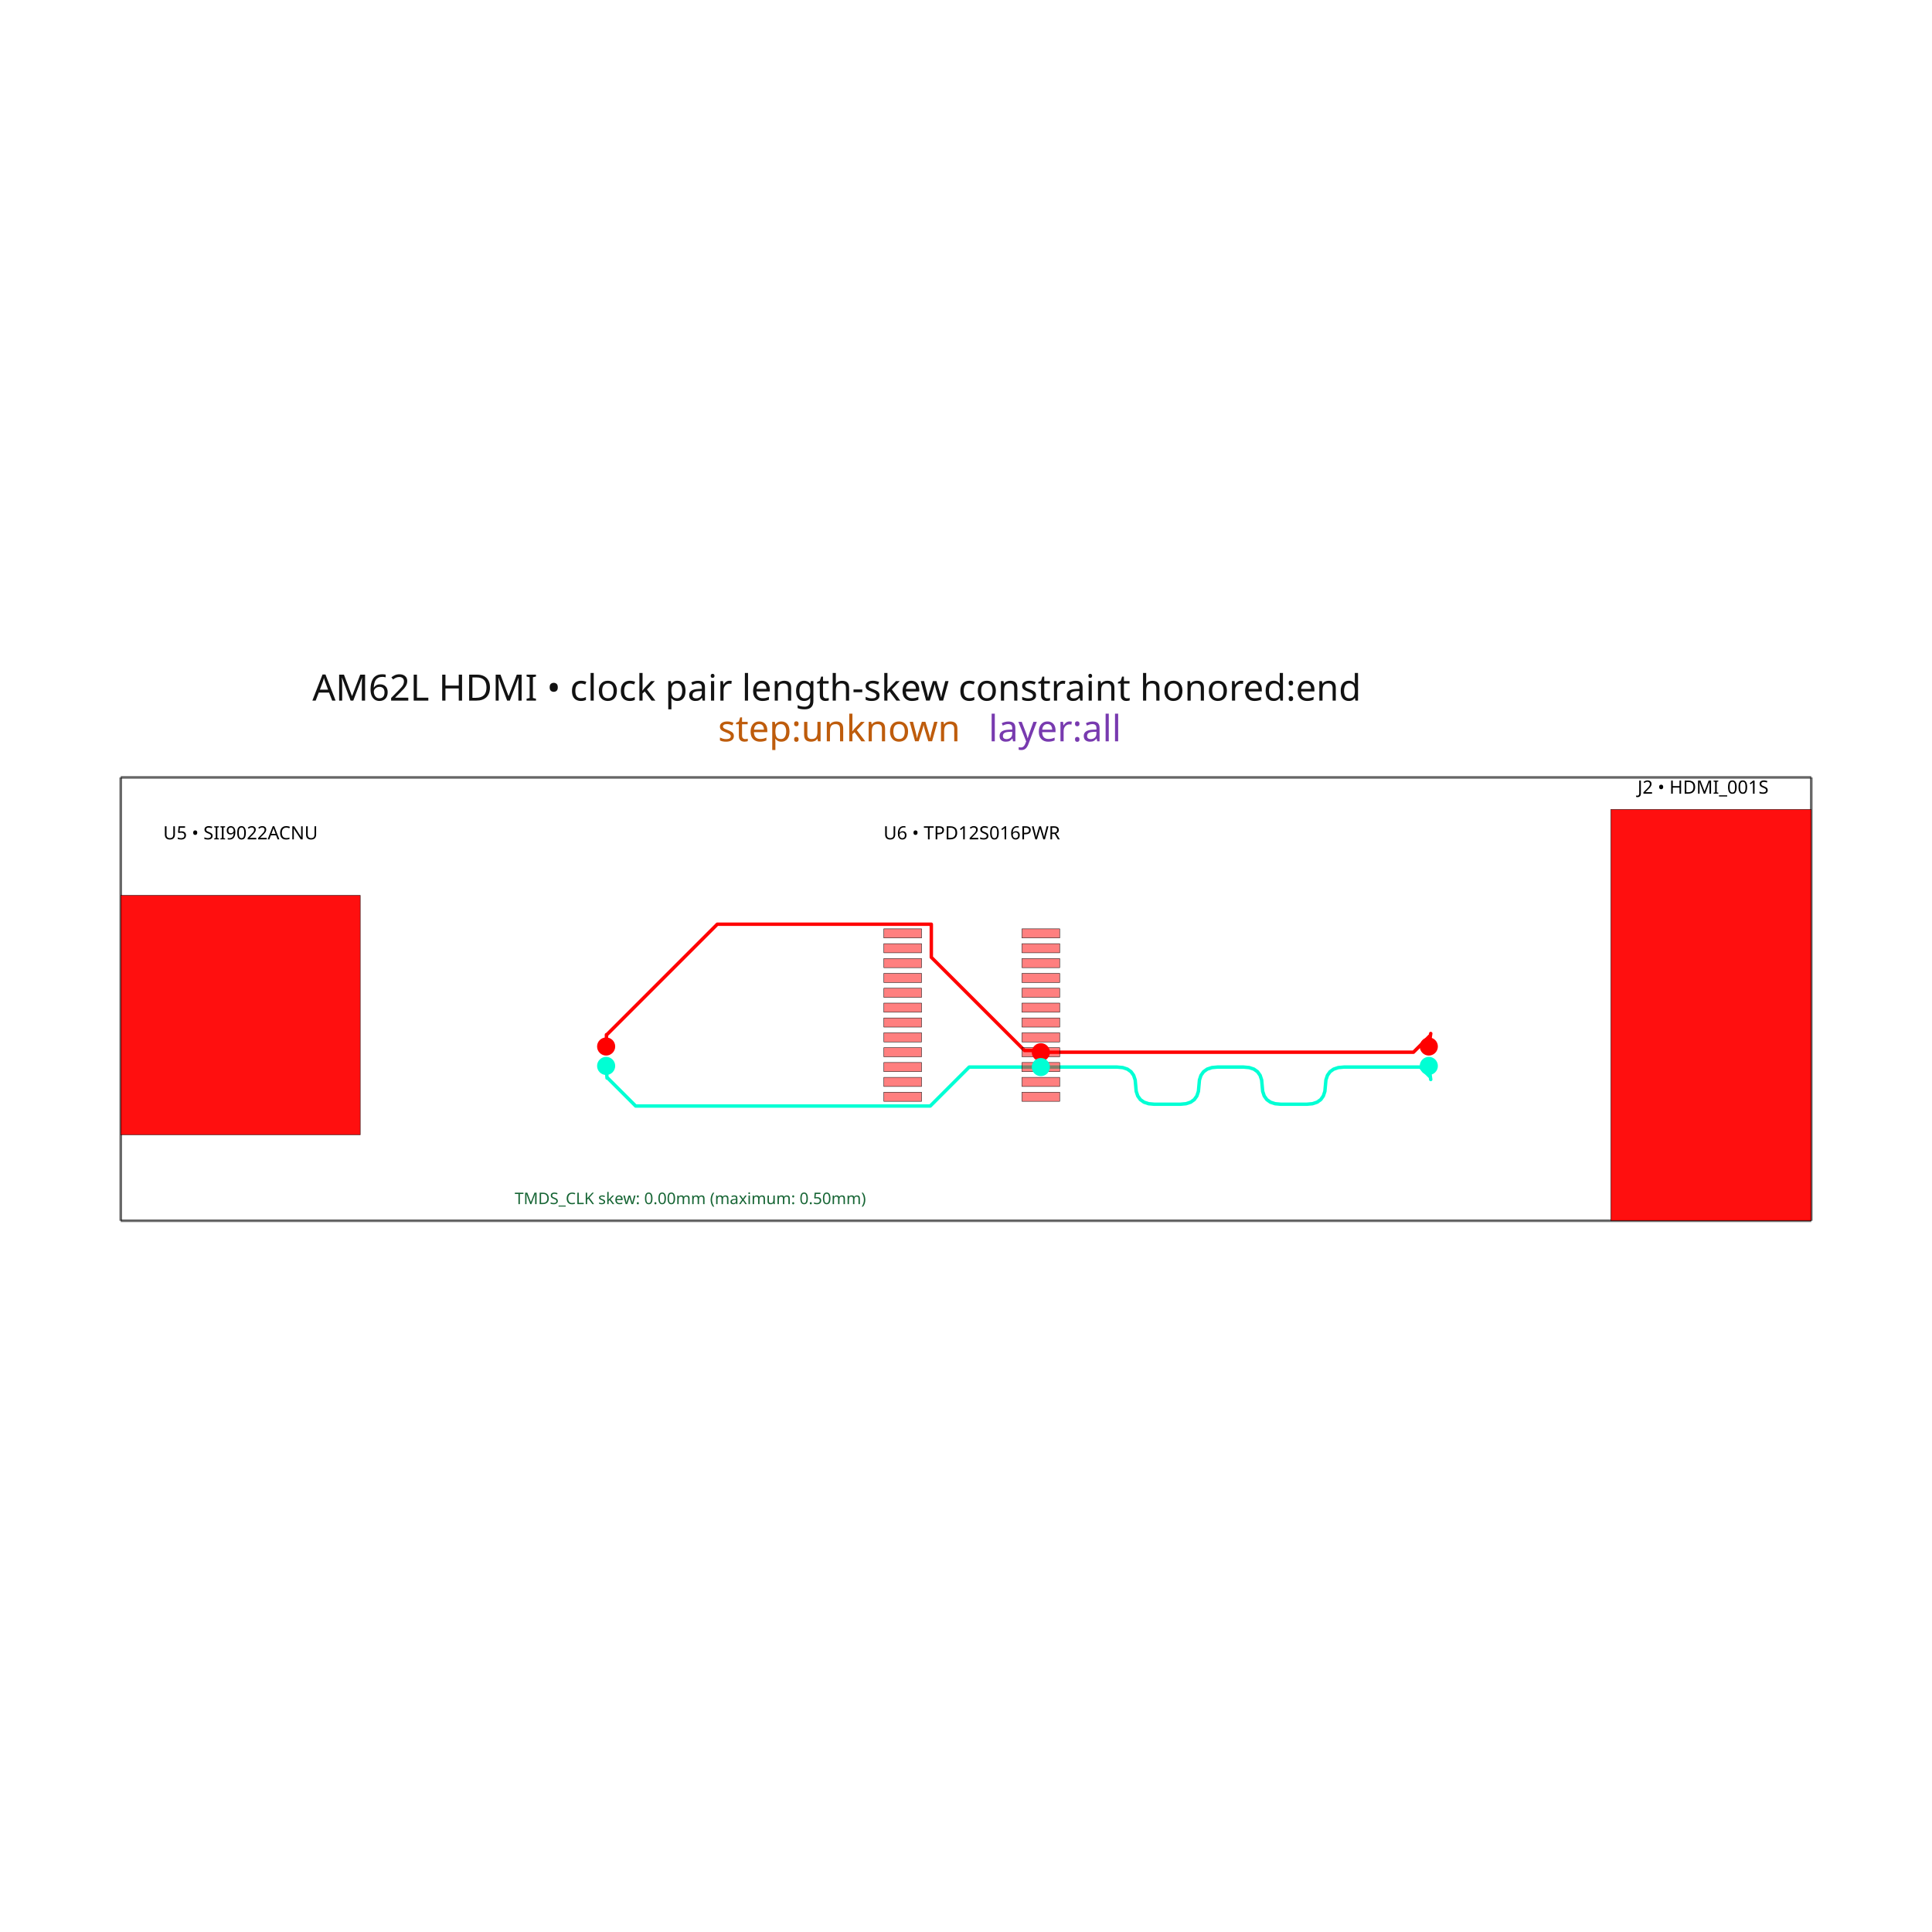
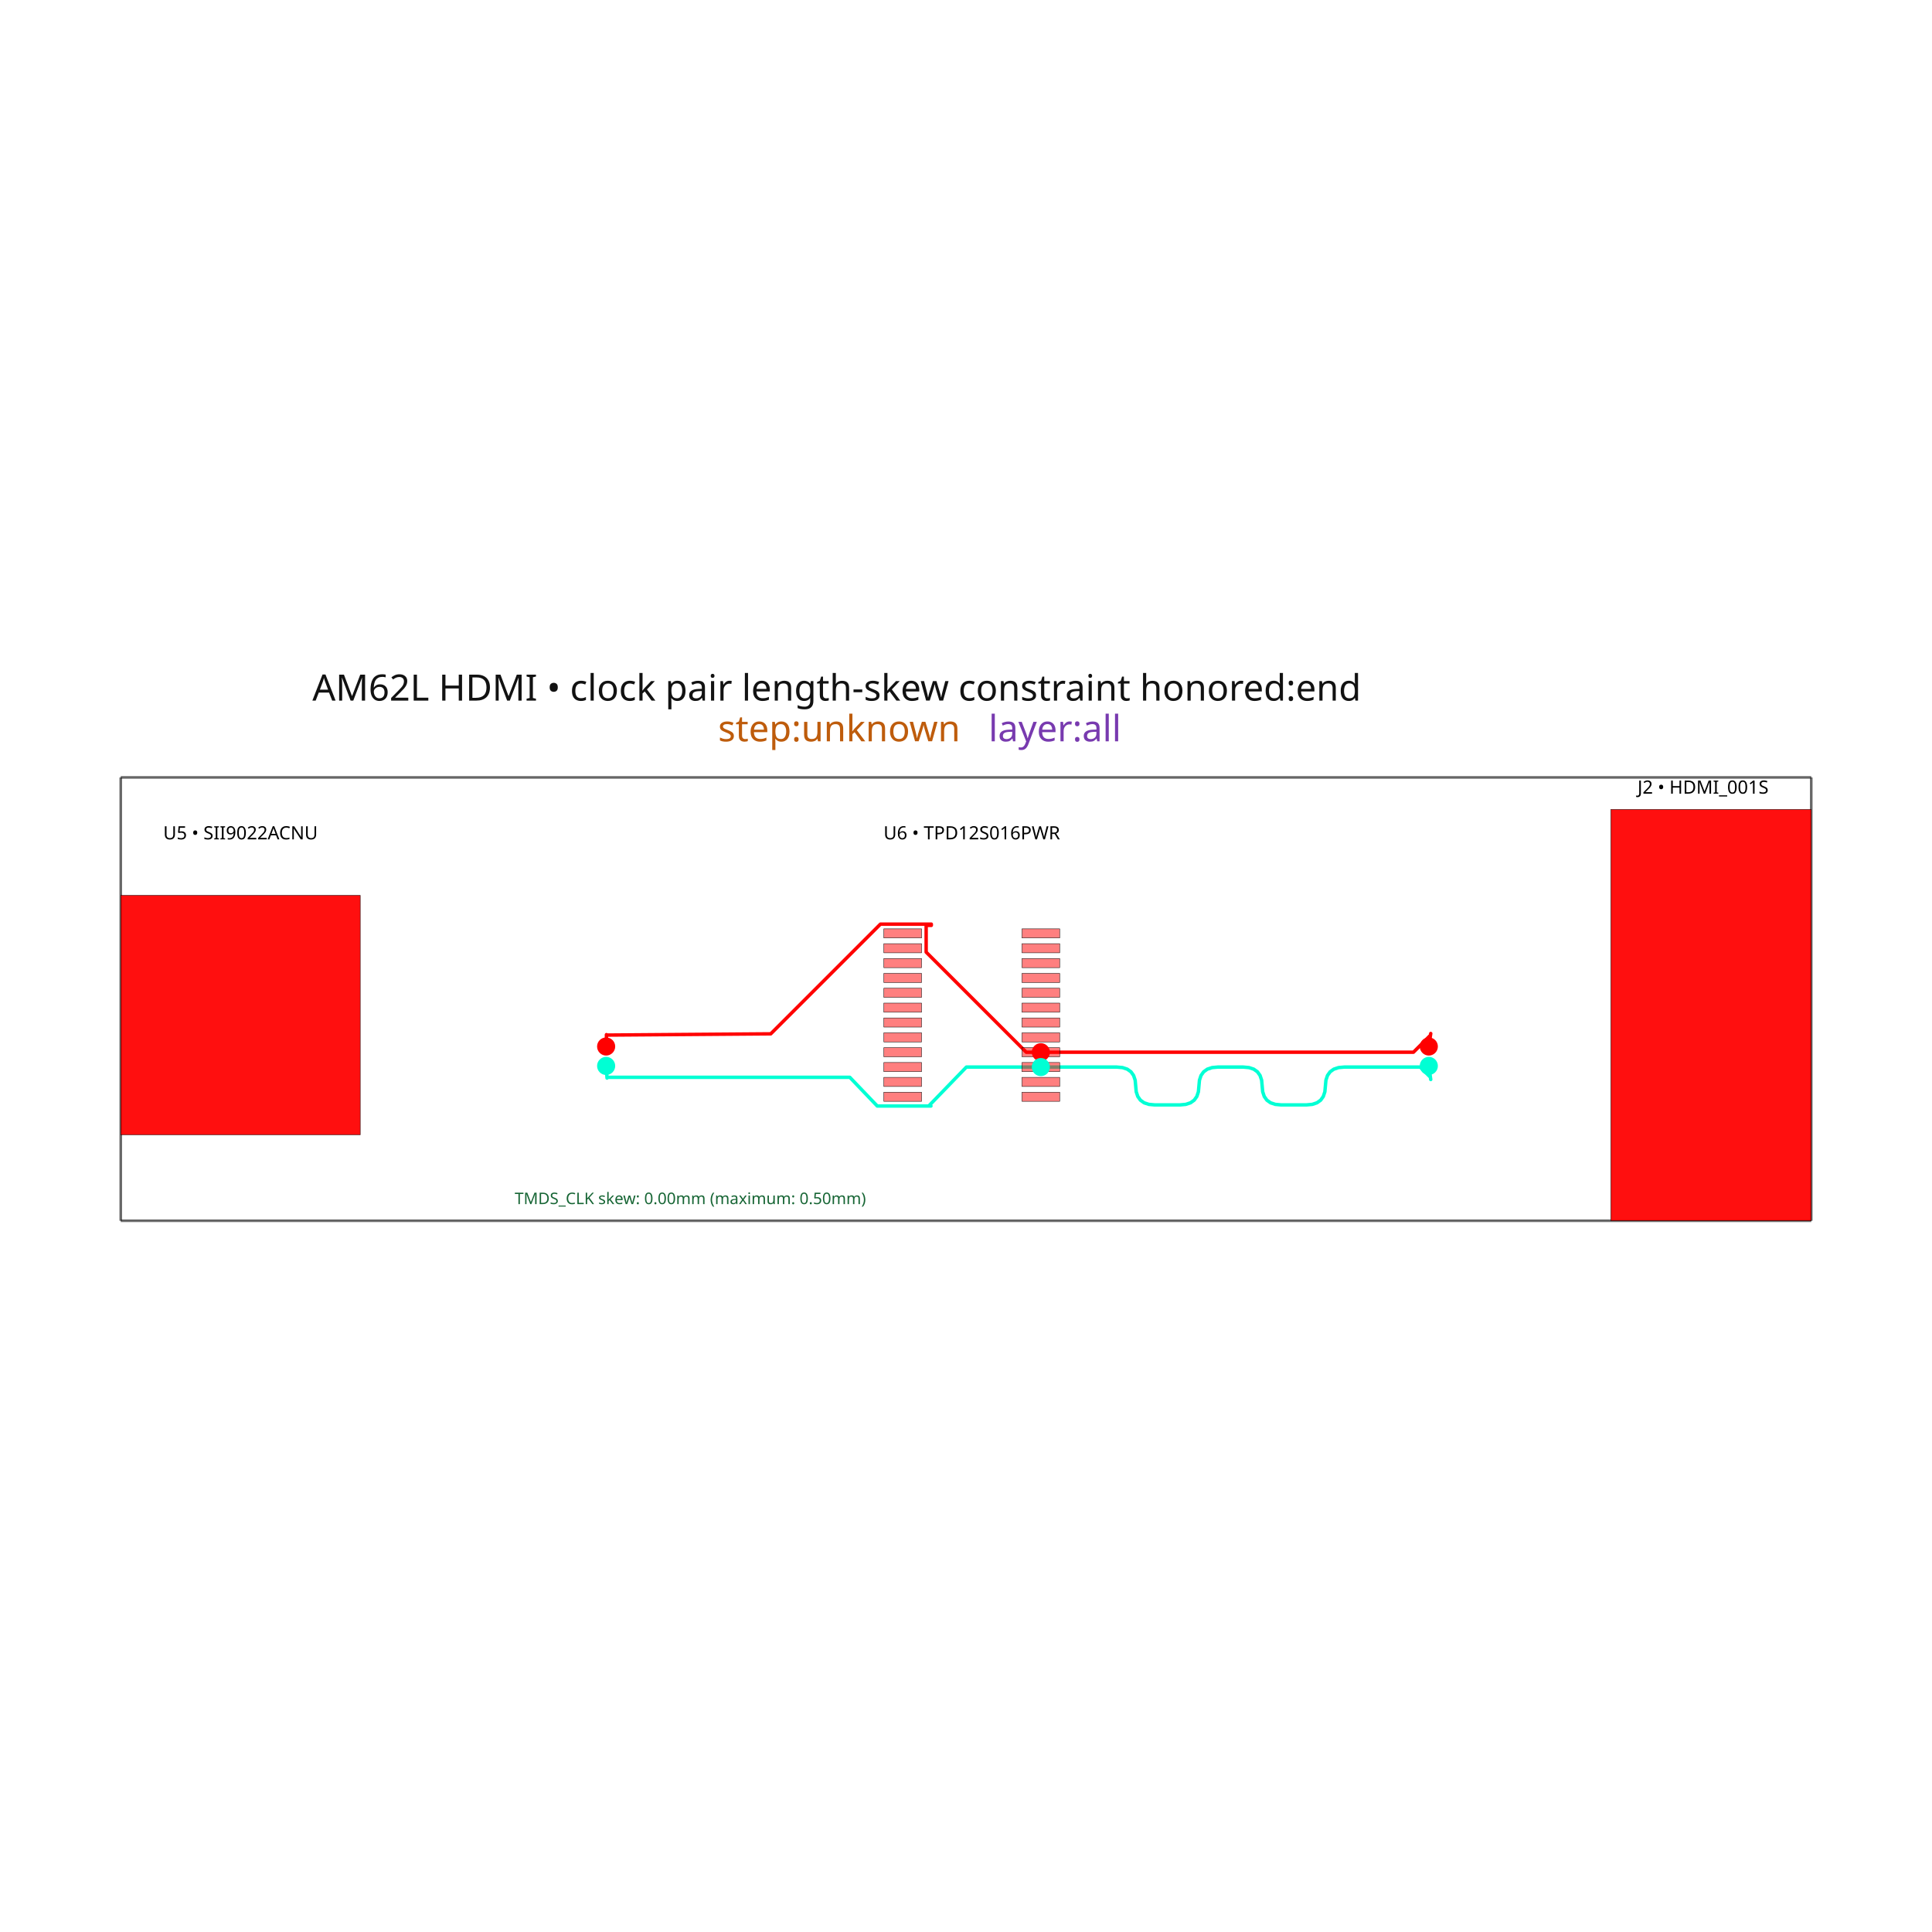
<svg xmlns="http://www.w3.org/2000/svg" width="640" height="640" viewBox="0 0 640 640">
  <rect width="100%" height="100%" fill="white" />
  <g>
    <polyline data-points="0,0 73.9750689,0" data-type="line" data-label="" points="40,404.389 600,404.389" fill="none" stroke="rgba(25,25,25,0.62)" stroke-linejoin="round" stroke-width="0.881" />
  </g>
  <g>
    <polyline data-points="73.9750689,0 73.9750689,19.400045499999997" data-type="line" data-label="" points="600,404.389 600,257.528" fill="none" stroke="rgba(25,25,25,0.62)" stroke-linejoin="round" stroke-width="0.881" />
  </g>
  <g>
    <polyline data-points="73.9750689,19.400045499999997 0,19.400045499999997" data-type="line" data-label="" points="600,257.528 40,257.528" fill="none" stroke="rgba(25,25,25,0.62)" stroke-linejoin="round" stroke-width="0.881" />
  </g>
  <g>
    <polyline data-points="0,19.400045499999997 0,0" data-type="line" data-label="" points="40,257.528 40,404.389" fill="none" stroke="rgba(25,25,25,0.62)" stroke-linejoin="round" stroke-width="0.881" />
  </g>
  <g>
-     <polyline data-points="57.2400327,6.775075749999998 57.324032700000004,6.1800454999999985 57.30992435499428,6.279984691140963 56.86494154613524,6.724967499999998 53.52743574424925,6.724967499999998 53.27899725796797,6.702382183065337 53.07572940555602,6.634626232261351 52.91763218701339,6.5216996475880435 52.80470560234008,6.363602429045412 52.736949651536094,6.160334576633457 52.714364334601434,5.9118960903521796 52.691779017666775,5.663457604070901 52.62402306686279,5.460189751658946 52.51109648218948,5.302092533116316 52.35299926364685,5.189165948443008 52.149731411234896,5.121409997639022 51.901292924953616,5.098824680704361 50.76038426989338,5.098824680704361 50.511945783612106,5.121409997639022 50.30867793120015,5.189165948443007 50.150580712657515,5.302092533116316 50.03765412798421,5.460189751658946 49.96989817718023,5.663457604070901 49.94731286024556,5.9118960903521796 49.9247275433109,6.160334576633457 49.856971592506916,6.363602429045412 49.744045007833606,6.5216996475880435 49.58594778929098,6.634626232261351 49.382679936879015,6.702382183065336 49.13424145059774,6.724967499999998 47.993332795537505,6.724967499999998 47.744894309256225,6.702382183065337 47.54162645684427,6.634626232261351 47.38352923830164,6.5216996475880435 47.27060265362833,6.363602429045412 47.202846702824345,6.160334576633457 47.180261385889686,5.9118960903521796 47.15767606895503,5.663457604070901 47.08992011815104,5.460189751658946 46.97699353347773,5.302092533116316 46.8188963149351,5.189165948443008 46.61562846252315,5.121409997639022 46.36718997624187,5.098824680704361 45.22628132118163,5.098824680704361 44.97784283490035,5.121409997639022 44.7745749824884,5.189165948443007 44.61647776394577,5.302092533116316 44.50355117927246,5.460189751658946 44.43579522846847,5.663457604070901 44.41320991153381,5.9118960903521796 44.39062459459915,6.160334576633457 44.32286864379517,6.363602429045412 44.20994205912186,6.5216996475880435 44.05184484057923,6.634626232261351 43.848576988167274,6.702382183065336 43.60013850188599,6.724967499999998 40.2626327,6.724967499999998" data-type="line" data-label="source_trace_31" points="473.314,353.101 473.95,357.605 473.843,356.849 470.474,353.48 445.209,353.48 443.328,353.651 441.79,354.164 440.593,355.019 439.738,356.216 439.225,357.755 439.054,359.635 438.883,361.516 438.37,363.055 437.515,364.252 436.318,365.106 434.78,365.619 432.899,365.79 424.262,365.79 422.381,365.619 420.843,365.106 419.646,364.252 418.791,363.055 418.278,361.516 418.107,359.635 417.936,357.755 417.423,356.216 416.568,355.019 415.371,354.164 413.833,353.651 411.952,353.48 403.315,353.48 401.434,353.651 399.896,354.164 398.699,355.019 397.844,356.216 397.331,357.755 397.16,359.635 396.989,361.516 396.476,363.055 395.621,364.252 394.425,365.106 392.886,365.619 391.005,365.79 382.368,365.79 380.488,365.619 378.949,365.106 377.752,364.252 376.897,363.055 376.384,361.516 376.213,359.635 376.042,357.755 375.529,356.216 374.674,355.019 373.478,354.164 371.939,353.651 370.058,353.48 344.793,353.48" fill="none" stroke="hsl(170, 100%, 50%)" stroke-linejoin="round" stroke-width="1.136" />
+     <polyline data-points="57.2400327,6.775075749999998 57.324032700000004,6.1800454999999985 57.30992435499428,6.279984691140963 56.86486354613524,6.7250454999999985 53.54188441174708,6.725029888099714 53.28901328784424,6.702040406259643 53.08211896756613,6.633074552805911 52.921201450912775,6.518132327738515 52.80626073788416,6.357213731057457 52.73729682848028,6.150318762762735 52.714309722701145,5.89744742285435 52.691322616922015,5.6445760829459655 52.62235870751814,5.4376811146512445 52.50741799448952,5.276762517970186 52.34650047783616,5.1618202929027905 52.13960615755806,5.092854439449058 51.886735033655214,5.0698649576089885 50.77485371359064,5.069859733808418 50.52198237368225,5.0928468395875495 50.31508740538753,5.161810748991425 50.15416880870647,5.2767514620200435 50.03922658363908,5.437668978673404 49.970260730185345,5.644563298951506 49.947271248345274,5.897434422854351 49.9242817665052,6.150305546757195 49.85531591305147,6.357199867035298 49.740373687984075,6.518117383688658 49.57945509130302,6.633058096717276 49.3725601230083,6.702022006121151 49.11968878309991,6.725009111900284 48.007807463035334,6.725003888099714 47.754936339132485,6.702014406259643 47.54804201885439,6.63304855280591 47.387124502201026,6.518106327738515 47.27218378917241,6.357187731057456 47.20321987976853,6.150292762762735 47.1802327739894,5.89742142285435 47.157245668210265,5.644550082945965 47.08828175880639,5.4376551146512435 46.97334104577777,5.2767365179701855 46.812423529124416,5.16179429290279 46.60552920884631,5.092828439449057 46.35265808494347,5.069838957608987 45.24077676487889,5.069833733808416 44.987905424970506,5.092820839587549 44.78101045667579,5.161784748991424 44.62009185999472,5.276725462020043 44.50514963492733,5.437642978673403 44.436183781473595,5.644537298951505 44.413194299633524,5.89740842285435 44.39020481779346,6.150279546757195 44.32123896433973,6.357173867035297 44.206296739272325,6.518091383688658 44.04537814259127,6.633032096717275 43.83848317429655,6.701996006121151 43.58561183438816,6.724983111900284 40.2626327,6.724967499999998" data-type="line" data-label="source_trace_31" points="473.314,353.101 473.95,357.605 473.843,356.849 470.474,353.48 445.318,353.48 443.404,353.654 441.838,354.176 440.62,355.046 439.75,356.264 439.228,357.83 439.054,359.745 438.88,361.659 438.357,363.225 437.487,364.443 436.269,365.313 434.703,365.836 432.789,366.01 424.372,366.01 422.457,365.836 420.891,365.314 419.673,364.443 418.803,363.225 418.281,361.659 418.107,359.745 417.933,357.831 417.411,356.264 416.54,355.046 415.322,354.176 413.756,353.654 411.842,353.48 403.425,353.48 401.511,353.654 399.944,354.176 398.726,355.046 397.856,356.264 397.334,357.831 397.16,359.745 396.986,361.659 396.464,363.225 395.594,364.444 394.376,365.314 392.809,365.836 390.895,366.01 382.478,366.01 380.564,365.836 378.998,365.314 377.779,364.444 376.909,363.225 376.387,361.659 376.213,359.745 376.039,357.831 375.517,356.265 374.647,355.046 373.429,354.176 371.862,353.654 369.948,353.48 344.793,353.48" fill="none" stroke="hsl(170, 100%, 50%)" stroke-linejoin="round" stroke-width="1.136" />
  </g>
  <g>
-     <polyline data-points="21.2400327,6.775075749999998 21.2560327,6.533045499999998 21.279032700000002,6.244045499999999 21.276449501353067,6.276503952563646 22.53270355391671,5.0202499 35.423021279392465,5.0202499 37.12773887939247,6.724967499999998 40.2626327,6.724967499999998" data-type="line" data-label="source_trace_31" points="200.79,353.101 200.911,354.933 201.085,357.121 201.065,356.875 210.575,366.385 308.156,366.385 321.061,353.48 344.793,353.48" fill="none" stroke="hsl(170, 100%, 50%)" stroke-linejoin="round" stroke-width="1.136" />
+     <polyline data-points="21.2400327,6.775075749999998 21.2560327,6.533045499999998 21.279032700000002,6.244045499999999 21.276449501353067,6.276503952563646 31.903356371298,6.276503952563646 33.10461142386164,5.0202499 35.4540327,5.0202499 35.354509035676266,5.0202499 37.00430563567627,6.7250454999999985 40.2626327,6.724967499999998" data-type="line" data-label="source_trace_31" points="200.79,353.101 200.911,354.933 201.085,357.121 201.065,356.875 281.512,356.875 290.606,366.385 308.391,366.385 307.638,366.385 320.127,353.48 344.793,353.48" fill="none" stroke="hsl(170, 100%, 50%)" stroke-linejoin="round" stroke-width="1.136" />
  </g>
  <g>
-     <polyline data-points="57.2400327,7.625075749999999 57.324032700000004,8.194045499999998 57.313058778159785,8.119714195643482 56.5682980825163,7.374953499999998 40.2626327,7.374953499999998" data-type="line" data-label="source_trace_30" points="473.314,346.666 473.95,342.359 473.867,342.922 468.229,348.56 344.793,348.56" fill="none" stroke="hsl(0, 100%, 50%)" stroke-linejoin="round" stroke-width="1.136" />
+     <polyline data-points="57.2400327,7.625075749999999 57.324032700000004,8.194045499999998 57.313058778159785,8.119714195643482 56.5683900825163,7.375045499999999 40.2626327,7.374953499999998" data-type="line" data-label="source_trace_30" points="473.314,346.666 473.95,342.359 473.867,342.922 468.229,348.559 344.793,348.56" fill="none" stroke="hsl(0, 100%, 50%)" stroke-linejoin="round" stroke-width="1.136" />
  </g>
  <g>
-     <polyline data-points="21.2400327,7.625075749999999 21.2530327,7.842045499999999 21.2530327,8.144045499999999 21.2530327,8.124593084890112 26.10417535029841,12.975735735188518 35.4700327,12.975735735188518 35.4700327,11.52835336756804 39.54798305685076,7.450403010717281 40.18718318928272,7.450403010717281 40.2626327,7.374953499999998" data-type="line" data-label="source_trace_30" points="200.79,346.666 200.888,345.024 200.888,342.738 200.888,342.885 237.612,306.161 308.512,306.161 308.512,317.118 339.383,347.989 344.222,347.989 344.793,348.56" fill="none" stroke="hsl(0, 100%, 50%)" stroke-linejoin="round" stroke-width="1.136" />
+     <polyline data-points="21.2400327,7.625075749999999 21.2530327,7.842045499999999 21.2530327,8.144045499999999 21.2530327,8.124593084890112 28.443666970352655,8.17959208489011 33.24391598546254,12.9798411 35.4700327,12.9798411 35.4700327,12.9248421 35.24382521523936,12.9248421 35.24382521523936,11.754560852328677 39.62334056756804,7.375045499999999 40.263032700000004,7.375045499999999 40.2626327,7.374953499999998" data-type="line" data-label="source_trace_30" points="200.79,346.666 200.888,345.024 200.888,342.738 200.888,342.885 255.322,342.469 291.66,306.13 308.512,306.13 308.512,306.546 306.8,306.546 306.8,315.406 339.953,348.559 344.796,348.559 344.793,348.56" fill="none" stroke="hsl(0, 100%, 50%)" stroke-linejoin="round" stroke-width="1.136" />
  </g>
  <g>
    <rect data-type="rect" data-label="AM62L HDMI • clock pair length-skew constraint honored:end step:unknown layer:all" data-x="36.98753445" data-y="9.700022749999999" x="40" y="257.528" width="560" height="146.861" fill="rgba(255,255,255,0)" stroke="rgba(25,25,25,0.42)" stroke-width="0.132" />
  </g>
  <g>
    <rect data-type="rect" data-label="top" data-x="34.2174327" data-y="9.324911499999999" x="292.785" y="332.284" width="12.491" height="3.028" fill="rgba(255,0,0,0.5)" stroke="black" stroke-width="0.132" />
  </g>
  <g>
    <rect data-type="rect" data-label="top" data-x="34.2174327" data-y="9.974897499999999" x="292.785" y="327.364" width="12.491" height="3.028" fill="rgba(255,0,0,0.5)" stroke="black" stroke-width="0.132" />
  </g>
  <g>
    <rect data-type="rect" data-label="top" data-x="34.2174327" data-y="10.6248835" x="292.785" y="322.443" width="12.491" height="3.028" fill="rgba(255,0,0,0.5)" stroke="black" stroke-width="0.132" />
  </g>
  <g>
    <rect data-type="rect" data-label="top" data-x="34.2174327" data-y="11.2748695" x="292.785" y="317.523" width="12.491" height="3.028" fill="rgba(255,0,0,0.5)" stroke="black" stroke-width="0.132" />
  </g>
  <g>
    <rect data-type="rect" data-label="top" data-x="34.2174327" data-y="11.9248555" x="292.785" y="312.602" width="12.491" height="3.028" fill="rgba(255,0,0,0.5)" stroke="black" stroke-width="0.132" />
  </g>
  <g>
    <rect data-type="rect" data-label="top" data-x="34.2174327" data-y="12.5748415" x="292.785" y="307.682" width="12.491" height="3.028" fill="rgba(255,0,0,0.5)" stroke="black" stroke-width="0.132" />
  </g>
  <g>
    <rect data-type="rect" data-label="top" data-x="34.2174327" data-y="8.675179499999999" x="292.785" y="337.203" width="12.491" height="3.028" fill="rgba(255,0,0,0.5)" stroke="black" stroke-width="0.132" />
  </g>
  <g>
    <rect data-type="rect" data-label="top" data-x="34.2174327" data-y="5.4252495" x="292.785" y="361.805" width="12.491" height="3.028" fill="rgba(255,0,0,0.5)" stroke="black" stroke-width="0.132" />
  </g>
  <g>
    <rect data-type="rect" data-label="top" data-x="34.2174327" data-y="6.0749815" x="292.785" y="356.887" width="12.491" height="3.028" fill="rgba(255,0,0,0.5)" stroke="black" stroke-width="0.132" />
  </g>
  <g>
    <rect data-type="rect" data-label="top" data-x="34.2174327" data-y="6.724967499999999" x="292.785" y="351.966" width="12.491" height="3.028" fill="rgba(255,0,0,0.5)" stroke="black" stroke-width="0.132" />
  </g>
  <g>
    <rect data-type="rect" data-label="top" data-x="34.2174327" data-y="7.374953499999999" x="292.785" y="347.046" width="12.491" height="3.028" fill="rgba(255,0,0,0.5)" stroke="black" stroke-width="0.132" />
  </g>
  <g>
    <rect data-type="rect" data-label="top" data-x="34.2174327" data-y="8.024939499999999" x="292.785" y="342.125" width="12.491" height="3.028" fill="rgba(255,0,0,0.5)" stroke="black" stroke-width="0.132" />
  </g>
  <g>
    <rect data-type="rect" data-label="top" data-x="40.2626327" data-y="9.974897499999999" x="338.547" y="327.364" width="12.491" height="3.028" fill="rgba(255,0,0,0.5)" stroke="black" stroke-width="0.132" />
  </g>
  <g>
    <rect data-type="rect" data-label="top" data-x="40.2626327" data-y="10.624883499999997" x="338.547" y="322.443" width="12.491" height="3.028" fill="rgba(255,0,0,0.5)" stroke="black" stroke-width="0.132" />
  </g>
  <g>
    <rect data-type="rect" data-label="top" data-x="40.2626327" data-y="11.274869499999998" x="338.547" y="317.523" width="12.491" height="3.028" fill="rgba(255,0,0,0.5)" stroke="black" stroke-width="0.132" />
  </g>
  <g>
    <rect data-type="rect" data-label="top" data-x="40.2626327" data-y="11.924855499999998" x="338.547" y="312.602" width="12.491" height="3.028" fill="rgba(255,0,0,0.5)" stroke="black" stroke-width="0.132" />
  </g>
  <g>
    <rect data-type="rect" data-label="top" data-x="40.2626327" data-y="12.574841499999998" x="338.547" y="307.682" width="12.491" height="3.028" fill="rgba(255,0,0,0.5)" stroke="black" stroke-width="0.132" />
  </g>
  <g>
    <rect data-type="rect" data-label="top" data-x="40.2626327" data-y="9.324911499999999" x="338.547" y="332.284" width="12.491" height="3.028" fill="rgba(255,0,0,0.5)" stroke="black" stroke-width="0.132" />
  </g>
  <g>
    <rect data-type="rect" data-label="top" data-x="40.2626327" data-y="5.425249499999998" x="338.547" y="361.805" width="12.491" height="3.028" fill="rgba(255,0,0,0.5)" stroke="black" stroke-width="0.132" />
  </g>
  <g>
    <rect data-type="rect" data-label="top" data-x="40.2626327" data-y="6.074981499999998" x="338.547" y="356.887" width="12.491" height="3.028" fill="rgba(255,0,0,0.5)" stroke="black" stroke-width="0.132" />
  </g>
  <g>
    <rect data-type="rect" data-label="top source_trace_31" data-x="40.2626327" data-y="6.724967499999998" x="338.547" y="351.966" width="12.491" height="3.028" fill="rgba(255,0,0,0.5)" stroke="black" stroke-width="0.132" />
  </g>
  <g>
    <rect data-type="rect" data-label="top source_trace_30" data-x="40.2626327" data-y="7.374953499999998" x="338.547" y="347.046" width="12.491" height="3.028" fill="rgba(255,0,0,0.5)" stroke="black" stroke-width="0.132" />
  </g>
  <g>
    <rect data-type="rect" data-label="top" data-x="40.2626327" data-y="8.024939499999999" x="338.547" y="342.125" width="12.491" height="3.028" fill="rgba(255,0,0,0.5)" stroke="black" stroke-width="0.132" />
  </g>
  <g>
    <rect data-type="rect" data-label="top" data-x="40.2626327" data-y="8.675179499999999" x="338.547" y="337.203" width="12.491" height="3.028" fill="rgba(255,0,0,0.5)" stroke="black" stroke-width="0.132" />
  </g>
  <g>
    <rect data-type="rect" data-label="top inner1 inner2 bottom" data-x="5.2400327" data-y="9.000045499999999" x="40" y="296.59" width="79.335" height="79.335" fill="rgba(255,0,0,0.938)" stroke="black" stroke-width="0.132" />
  </g>
  <g>
    <rect data-type="rect" data-label="top inner1 inner2 bottom" data-x="69.59003195" data-y="9.000045499999999" x="533.61" y="268.126" width="66.39" height="136.263" fill="rgba(255,0,0,0.938)" stroke="black" stroke-width="0.132" />
  </g>
  <text data-type="text" data-label="U5 • SII9022ACNU" data-x="5.2400327" data-y="17.0000455" x="79.668" y="275.697" fill="black" font-size="6.056" font-family="sans-serif" text-anchor="middle" dominant-baseline="central">U5 • SII9022ACNU</text>
  <text data-type="text" data-label="U6 • TPD12S016PWR" data-x="37.2400327" data-y="17.0000455" x="321.911" y="275.697" fill="black" font-size="6.056" font-family="sans-serif" text-anchor="middle" dominant-baseline="central">U6 • TPD12S016PWR</text>
  <text data-type="text" data-label="J2 • HDMI_001S" data-x="69.2400327" data-y="19.0000455" x="564.155" y="260.556" fill="black" font-size="6.056" font-family="sans-serif" text-anchor="middle" dominant-baseline="central">J2 • HDMI_001S</text>
  <text data-type="text" data-label="TMDS_CLK skew: 0.00mm (maximum: 0.50mm)" data-x="17.2400327" data-y="1.0000454999999988" x="170.509" y="396.819" fill="#166534" font-size="5.299" font-family="sans-serif" text-anchor="start" dominant-baseline="central">TMDS_CLK skew: 0.00mm (maximum: 0.50mm)</text>
  <text data-type="text" data-label="AM62L HDMI • clock pair length-skew constraint honored:end" data-x="8.384883366619999" data-y="22.29530829042" x="103.475" y="235.611" fill="rgb(18,18,18)" font-size="12.043" font-family="sans-serif" text-anchor="start" dominant-baseline="text-after-edge">AM62L HDMI • clock pair length-skew constraint honored:end</text>
  <text data-type="text" data-label="step:unknown" data-x="26.13825300458" data-y="20.513608111699998" x="237.87" y="249.099" fill="rgb(190,92,12)" font-size="12.043" font-family="sans-serif" text-anchor="start" dominant-baseline="text-after-edge">step:unknown</text>
  <text data-type="text" data-label=" layer:all" data-x="37.97383276322" data-y="20.513608111699998" x="327.466" y="249.099" fill="rgb(120,58,175)" font-size="12.043" font-family="sans-serif" text-anchor="start" dominant-baseline="text-after-edge"> layer:all</text>
  <g>
    <circle data-type="point" data-label="source_trace_30 source_trace_30 top" data-x="21.2400327" data-y="7.625075749999999" cx="200.79" cy="346.666" r="3" fill="hsl(0, 100%, 50%)" />
  </g>
  <g>
    <circle data-type="point" data-label="source_trace_30 source_trace_30 top" data-x="40.2626327" data-y="7.374953499999998" cx="344.793" cy="348.56" r="3" fill="hsl(0, 100%, 50%)" />
  </g>
  <g>
    <circle data-type="point" data-label="source_trace_30 source_trace_30 top" data-x="57.2400327" data-y="7.625075749999999" cx="473.314" cy="346.666" r="3" fill="hsl(0, 100%, 50%)" />
  </g>
  <g>
    <circle data-type="point" data-label="source_trace_31 source_trace_31 top" data-x="21.2400327" data-y="6.775075749999998" cx="200.79" cy="353.101" r="3" fill="hsl(170, 100%, 50%)" />
  </g>
  <g>
    <circle data-type="point" data-label="source_trace_31 source_trace_31 top" data-x="40.2626327" data-y="6.724967499999998" cx="344.793" cy="353.48" r="3" fill="hsl(170, 100%, 50%)" />
  </g>
  <g>
    <circle data-type="point" data-label="source_trace_31 source_trace_31 top" data-x="57.2400327" data-y="6.775075749999998" cx="473.314" cy="353.101" r="3" fill="hsl(170, 100%, 50%)" />
  </g>
  <g id="crosshair" style="display: none">
    <line id="crosshair-h" y1="0" y2="640" stroke="#666" stroke-width="0.5" />
    <line id="crosshair-v" x1="0" x2="640" stroke="#666" stroke-width="0.5" />
    <text id="coordinates" font-family="monospace" font-size="12" fill="#666" />
  </g>
</svg>
